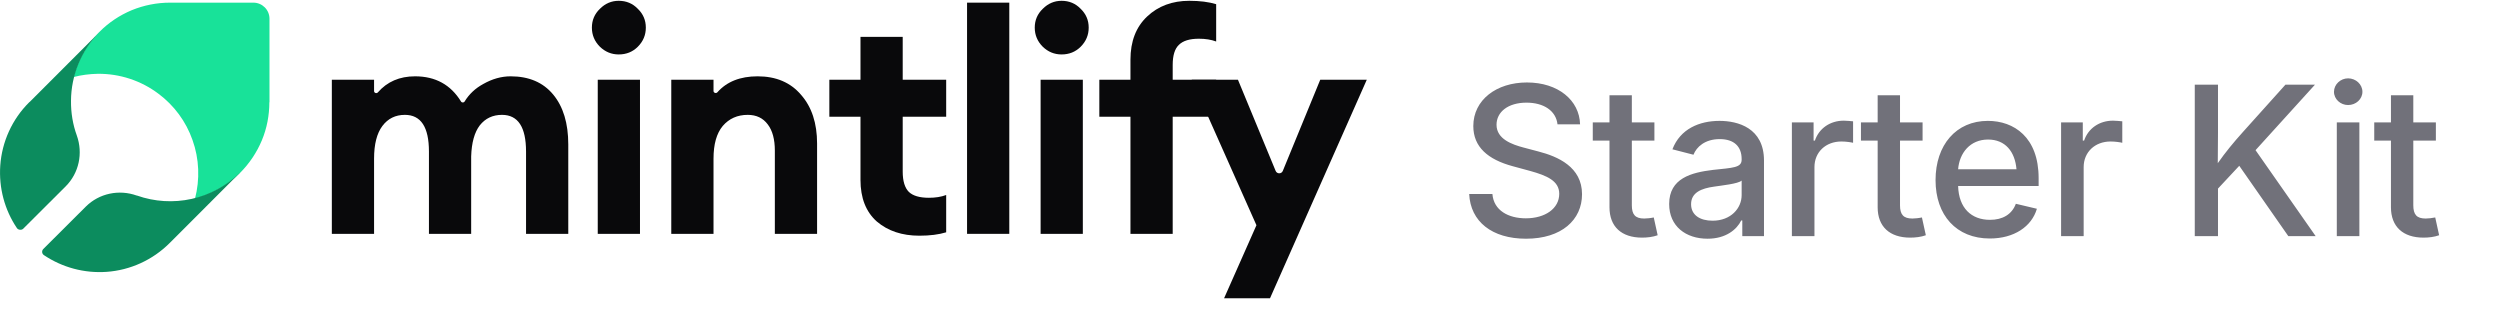
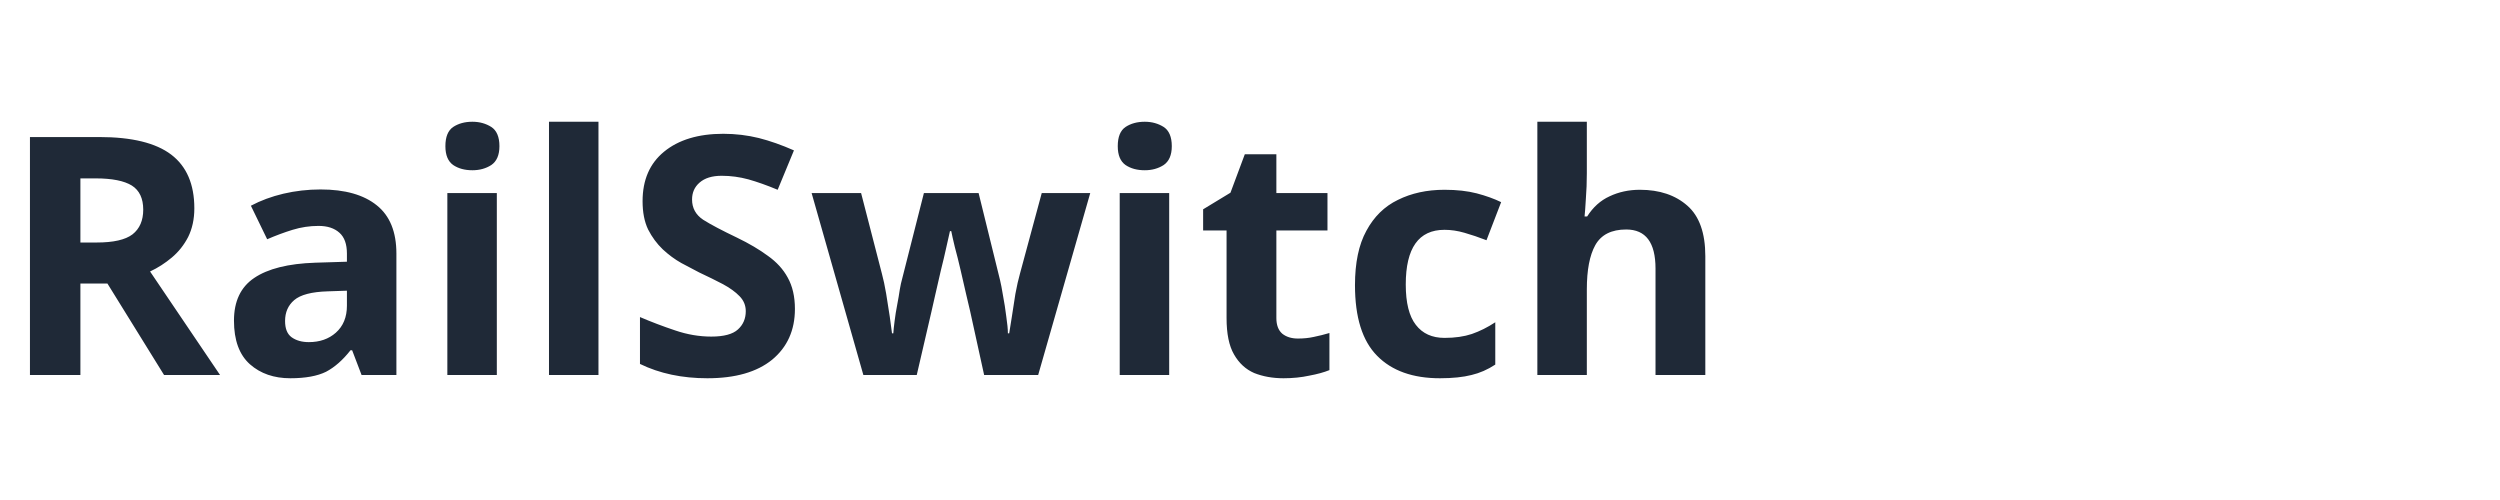
- <svg xmlns="http://www.w3.org/2000/svg" width="180" height="23" viewBox="0 0 180 23" fill="none">
-   <path d="M91.44 21.476H88.133L90.464 16.216L85.802 5.74H89.132L91.847 12.307C91.943 12.536 92.268 12.536 92.362 12.306L95.058 5.74H98.409L91.44 21.476Z" fill="#09090B" />
-   <path d="M81.393 16.837V8.403H79.152V5.74H81.393V4.297C81.393 2.98 81.792 1.944 82.592 1.19C83.391 0.435 84.404 0.058 85.633 0.058C86.387 0.058 87.031 0.139 87.564 0.302V2.988C87.208 2.854 86.794 2.788 86.32 2.788C85.655 2.788 85.174 2.936 84.878 3.232C84.582 3.513 84.434 3.994 84.434 4.674V5.74H87.564V8.403H84.434V16.837H81.393Z" fill="#09090B" />
-   <path d="M76.433 3.92C75.915 3.92 75.463 3.735 75.079 3.365C74.694 2.98 74.502 2.521 74.502 1.989C74.502 1.456 74.694 1.005 75.079 0.635C75.463 0.25 75.915 0.058 76.433 0.058C76.98 0.058 77.438 0.25 77.809 0.635C78.193 1.005 78.386 1.456 78.386 1.989C78.386 2.521 78.193 2.98 77.809 3.365C77.438 3.735 76.98 3.92 76.433 3.92ZM74.924 16.837V5.74H77.964V16.837H74.924Z" fill="#09090B" />
-   <path d="M69.628 16.837V0.191H72.669V16.837H69.628Z" fill="#09090B" />
-   <path d="M66.194 16.97C64.951 16.97 63.93 16.63 63.131 15.949C62.347 15.254 61.955 14.255 61.955 12.953V8.403H59.713V5.74H61.955V2.655H64.995V5.74H68.125V8.403H64.995V12.354C64.995 13.034 65.143 13.523 65.439 13.819C65.735 14.1 66.216 14.24 66.882 14.24C67.355 14.24 67.769 14.174 68.125 14.04V16.726C67.592 16.889 66.948 16.97 66.194 16.97Z" fill="#09090B" />
-   <path d="M48.332 16.837V5.74H51.373V6.551C51.373 6.688 51.559 6.748 51.65 6.646C52.328 5.879 53.293 5.495 54.546 5.495C55.878 5.495 56.921 5.939 57.676 6.827C58.445 7.7 58.83 8.869 58.83 10.334V16.837H55.789V10.844C55.789 10.03 55.619 9.402 55.279 8.958C54.939 8.499 54.458 8.27 53.836 8.27C53.096 8.27 52.497 8.536 52.038 9.069C51.594 9.601 51.373 10.386 51.373 11.421V16.837H48.332Z" fill="#09090B" />
-   <path d="M44.547 3.92C44.029 3.92 43.578 3.735 43.193 3.365C42.809 2.98 42.616 2.521 42.616 1.989C42.616 1.456 42.809 1.005 43.193 0.635C43.578 0.25 44.029 0.058 44.547 0.058C45.095 0.058 45.553 0.25 45.923 0.635C46.308 1.005 46.5 1.456 46.5 1.989C46.5 2.521 46.308 2.98 45.923 3.365C45.553 3.735 45.095 3.92 44.547 3.92ZM43.038 16.837V5.74H46.079V16.837H43.038Z" fill="#09090B" />
-   <path d="M37.875 16.837V10.911C37.875 9.15 37.298 8.27 36.144 8.27C35.478 8.27 34.945 8.521 34.546 9.024C34.161 9.527 33.954 10.275 33.924 11.266V16.837H30.884V10.911C30.884 9.15 30.306 8.27 29.152 8.27C28.472 8.27 27.932 8.536 27.532 9.069C27.133 9.601 26.933 10.386 26.933 11.421V16.837H23.892V5.74H26.933V6.559C26.933 6.695 27.116 6.755 27.206 6.652C27.878 5.881 28.771 5.495 29.885 5.495C31.349 5.495 32.452 6.1 33.193 7.309C33.252 7.404 33.395 7.403 33.454 7.307C33.774 6.78 34.219 6.361 34.79 6.05C35.441 5.68 36.099 5.495 36.765 5.495C38.082 5.495 39.103 5.932 39.828 6.805C40.553 7.678 40.916 8.876 40.916 10.4V16.837H37.875Z" fill="#09090B" />
-   <path d="M19.403 7.362V1.35C19.403 0.705 18.879 0.191 18.244 0.191H12.235C11.291 0.191 10.357 0.378 9.487 0.733C8.618 1.098 7.824 1.621 7.16 2.295L7.114 2.341C6.235 3.23 5.609 4.333 5.291 5.548C5.861 5.399 6.45 5.324 7.039 5.314C8.609 5.296 10.151 5.801 11.403 6.745C12.534 7.586 13.394 8.746 13.861 10.083C14.347 11.438 14.403 12.916 14.039 14.309C15.244 13.991 16.356 13.364 17.244 12.486L17.291 12.439C17.954 11.775 18.487 10.98 18.851 10.111C19.216 9.241 19.393 8.306 19.393 7.362H19.403Z" fill="#18E299" />
-   <path d="M5.112 7.26C5.121 5.416 5.857 3.646 7.151 2.324L2.151 7.326C2.133 7.344 2.114 7.354 2.095 7.372C0.876 8.583 0.14 10.204 0.019 11.918C-0.092 13.52 0.327 15.103 1.22 16.426C1.306 16.552 1.537 16.593 1.667 16.472L4.73 13.417C5.689 12.458 5.987 11.033 5.531 9.757C5.242 8.965 5.103 8.117 5.112 7.26Z" fill="#0C8C5E" />
-   <path d="M17.262 12.44C16.303 13.38 15.102 14.032 13.799 14.321C12.486 14.61 11.127 14.526 9.861 14.079C9.861 14.079 9.851 14.079 9.842 14.079C8.567 13.622 7.142 13.921 6.183 14.871L3.12 17.926C2.99 18.056 3.009 18.27 3.167 18.373C4.489 19.258 6.072 19.686 7.673 19.574C9.386 19.453 10.997 18.717 12.216 17.497L12.263 17.451L17.262 12.449V12.44Z" fill="#0C8C5E" />
-   <text x="105" y="17" font-family="Inter, ui-sans-serif, system-ui, -apple-system, sans-serif" font-size="15" font-weight="500" fill="#71717A" letter-spacing="-0.01em">Starter Kit</text>
+ <svg xmlns="http://www.w3.org/2000/svg" viewBox="0 0 120 24">
+   <text x="0" y="18" fill="#1f2937" font-family="system-ui" font-weight="bold" font-size="16">RailSwitch</text>
</svg>
